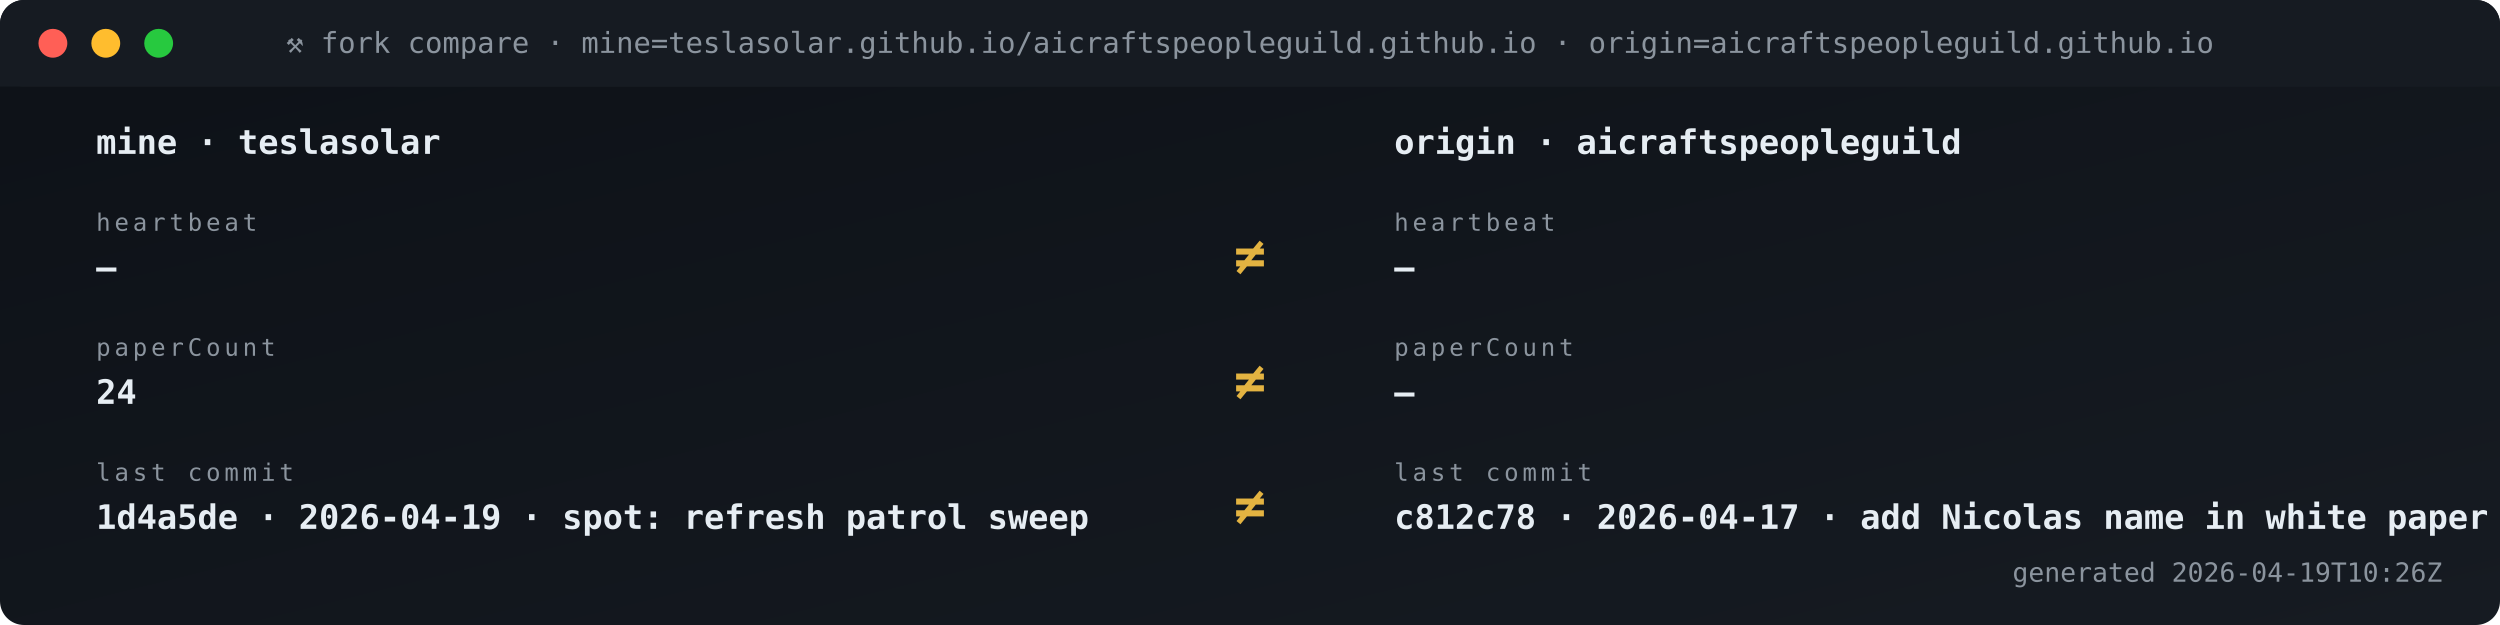
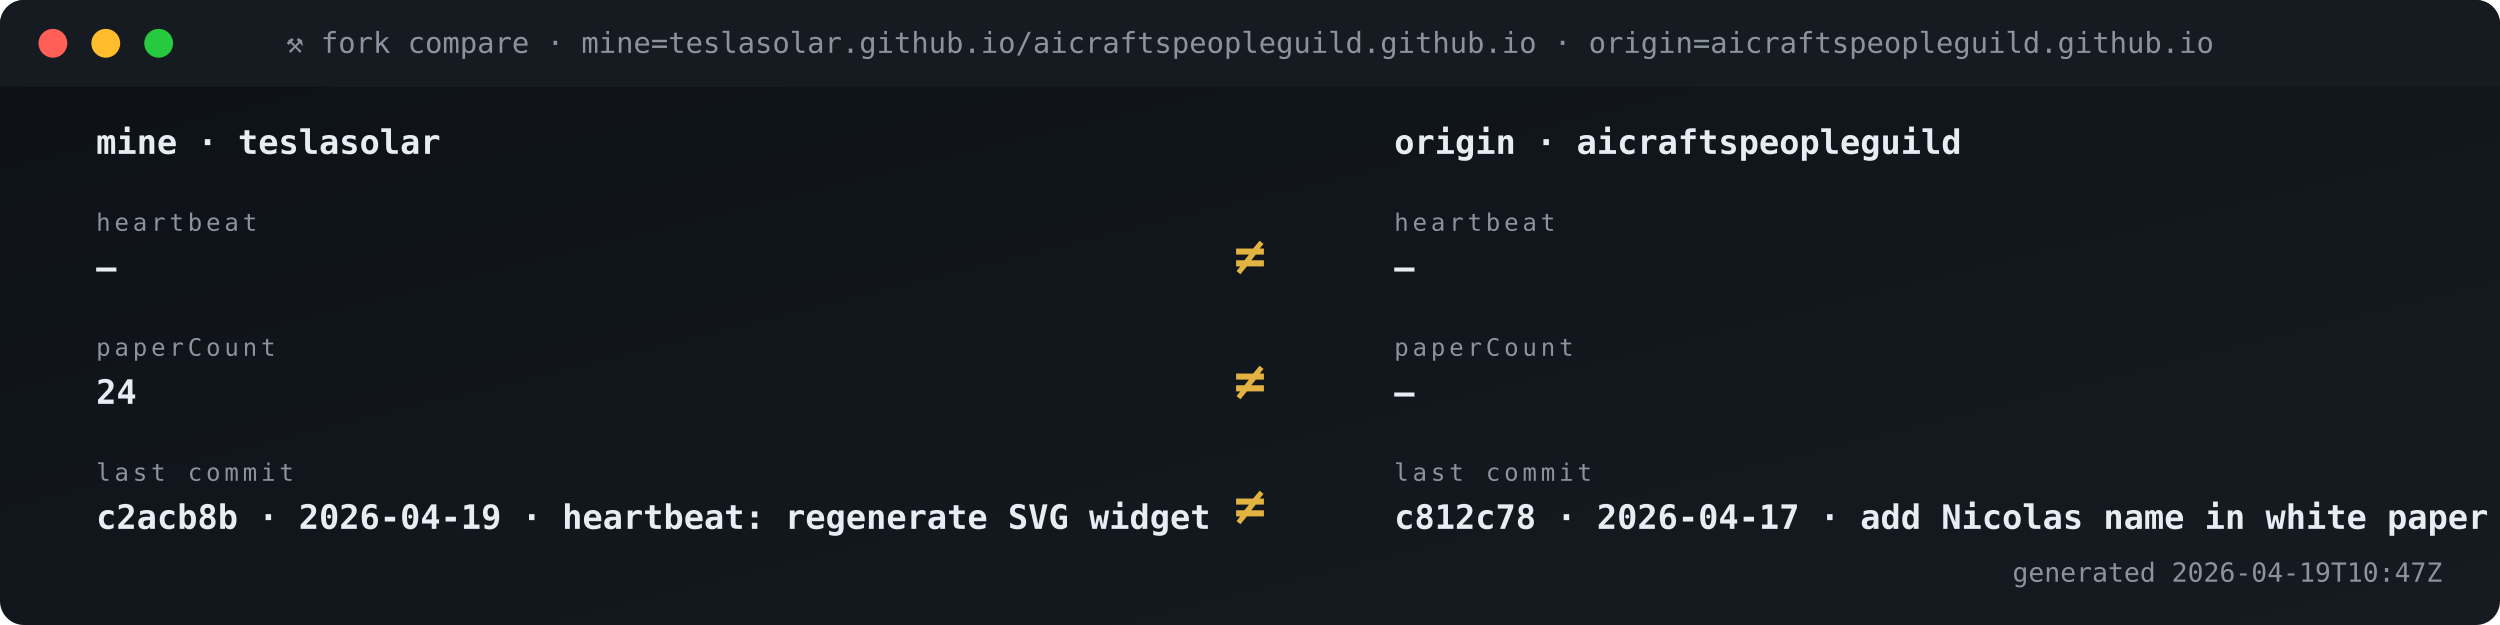
<svg xmlns="http://www.w3.org/2000/svg" viewBox="0 0 1040 260" width="1040" height="260" role="img" aria-label="Fork vs origin compare">
  <defs>
    <linearGradient id="gBg" x1="0" x2="1" y1="0" y2="1">
      <stop offset="0" stop-color="#0d1117" />
      <stop offset="1" stop-color="#161b22" />
    </linearGradient>
    <style>
      .t{font-family:'SFMono-Regular',Consolas,monospace}
      .lb{fill:#8b949e;font-size:10px;text-transform:uppercase;letter-spacing:1.6px}
      .va{fill:#e6edf3;font-size:20px;font-weight:700}
      .vs{fill:#e6edf3;font-size:14px;font-weight:600}
      .lo{fill:#79c0ff;font-size:11px}
      .sub{fill:#8b949e;font-size:11px}
      .g{fill:#3fb950} .a{fill:#e3b341} .r{fill:#f85149}
      .p{fill:#a371f7} .o{fill:#f0883e}
      .pulse{animation:plz 1.8s ease-out infinite}
      @keyframes plz{
        0%{transform:scale(1);opacity:.85}
        45%{transform:scale(1.35);opacity:.3}
        100%{transform:scale(1.8);opacity:0}
      }
      .spin{animation:sp 4s linear infinite;transform-origin:center}
      @keyframes sp{from{transform:rotate(0)}to{transform:rotate(360deg)}}
    </style>
  </defs>
  <rect width="1040" height="260" rx="10" fill="url(#gBg)" />
  <rect x="0" y="0" width="1040" height="36" rx="10" fill="#161b22" />
  <rect x="0" y="26" width="1040" height="10" fill="#161b22" />
  <circle cx="22" cy="18" r="6" fill="#ff5f56" />
  <circle cx="44" cy="18" r="6" fill="#ffbd2e" />
  <circle cx="66" cy="18" r="6" fill="#27c93f" />
  <text x="520" y="22" text-anchor="middle" class="t" font-size="12" fill="#8b949e">⚒ fork compare · mine=teslasolar.github.io/aicraftspeopleguild.github.io  ·  origin=aicraftspeopleguild.github.io</text>
  <text x="40" y="64" class="t vs">mine  ·  teslasolar</text>
  <text x="580" y="64" class="t vs">origin  ·  aicraftspeopleguild</text>
  <text x="40" y="96" class="t lb">heartbeat</text>
  <text x="40" y="116" class="t vs">—</text>
  <text x="580" y="96" class="t lb">heartbeat</text>
  <text x="580" y="116" class="t vs">—</text>
  <text x="520" y="114" text-anchor="middle" class="t" font-size="22" font-weight="700" fill="#e3b341">≠</text>
  <text x="40" y="148" class="t lb">paperCount</text>
  <text x="40" y="168" class="t vs">24</text>
  <text x="580" y="148" class="t lb">paperCount</text>
  <text x="580" y="168" class="t vs">—</text>
  <text x="520" y="166" text-anchor="middle" class="t" font-size="22" font-weight="700" fill="#e3b341">≠</text>
  <text x="40" y="200" class="t lb">last commit</text>
-   <text x="40" y="220" class="t vs">1d4a5de · 2026-04-19 · spot: refresh patrol sweep</text>
+   <text x="40" y="220" class="t vs">c2acb8b · 2026-04-19 · heartbeat: regenerate SVG widget </text>
  <text x="580" y="200" class="t lb">last commit</text>
  <text x="580" y="220" class="t vs">c812c78 · 2026-04-17 · add Nicolas name in white paper s</text>
  <text x="520" y="218" text-anchor="middle" class="t" font-size="22" font-weight="700" fill="#e3b341">≠</text>
-   <text x="1016" y="242" text-anchor="end" class="t sub">generated 2026-04-19T10:26Z</text>
+   <text x="1016" y="242" text-anchor="end" class="t sub">generated 2026-04-19T10:47Z</text>
</svg>
